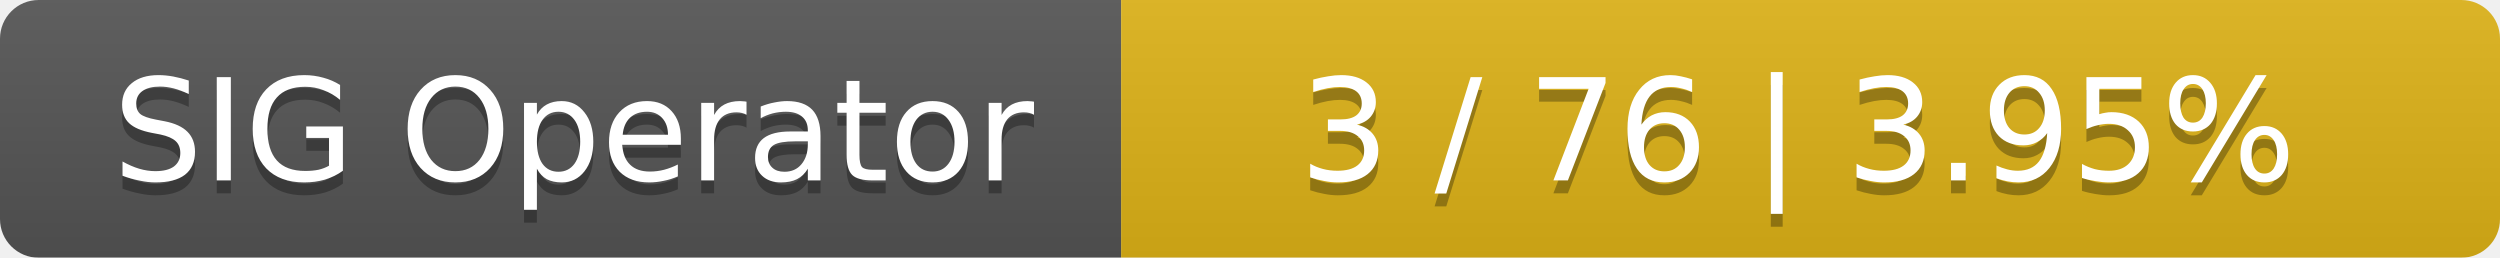
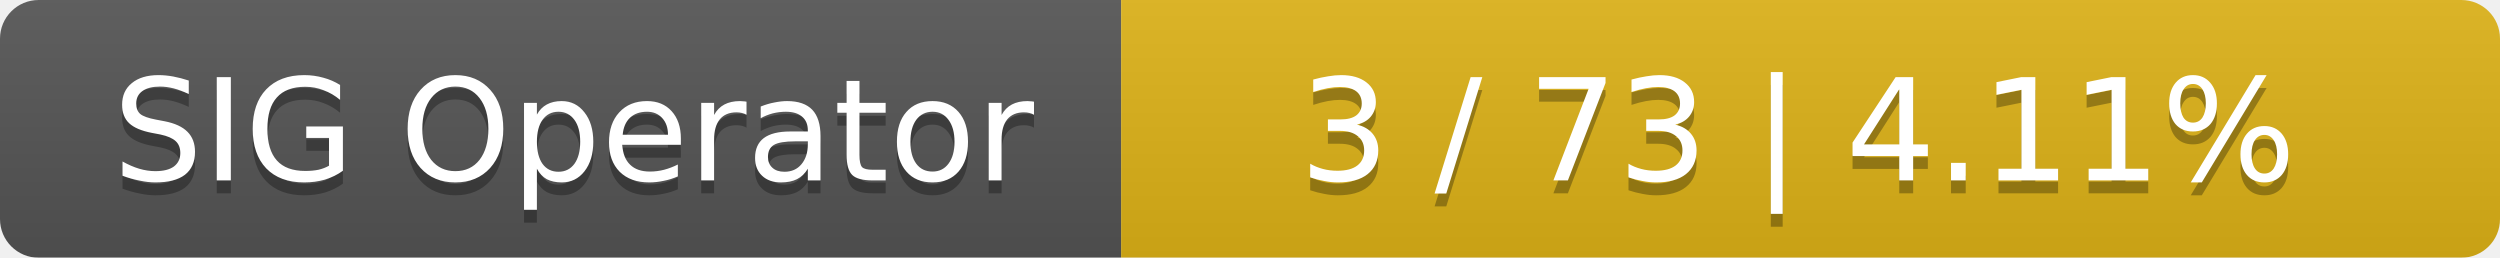
<svg xmlns="http://www.w3.org/2000/svg" width="194" height="20">
  <linearGradient id="smooth" x2="0" y2="100%">
    <stop offset="0" stop-color="#bbb" stop-opacity=".1" />
    <stop offset="1" stop-opacity=".1" />
  </linearGradient>
  <mask id="round">
    <rect width="194" height="20" rx="3" fill="#fff" />
  </mask>
  <g mask="url(#round)">
    <rect width="87" height="20" fill="#555" />
    <rect x="87" width="107" height="20" fill="#dfb317" />
    <rect width="194" height="20" fill="url(#smooth)" />
  </g>
  <g fill="#fff" text-anchor="middle" font-family="DejaVu Sans,Verdana,Geneva,sans-serif" font-size="11">
    <text x="44.5" y="15" fill="#010101" fill-opacity=".3">SIG Operator</text>
    <text x="44.5" y="14">SIG Operator</text>
-     <text x="139.5" y="15" fill="#010101" fill-opacity=".3">3 / 76    |    3.95%</text>
-     <text x="139.5" y="14">3 / 76    |    3.95%</text>
+     <text x="139.5" y="15" fill="#010101" fill-opacity=".3">3 / 73    |    4.11%</text>
+     <text x="139.5" y="14">3 / 73    |    4.11%</text>
  </g>
</svg>
